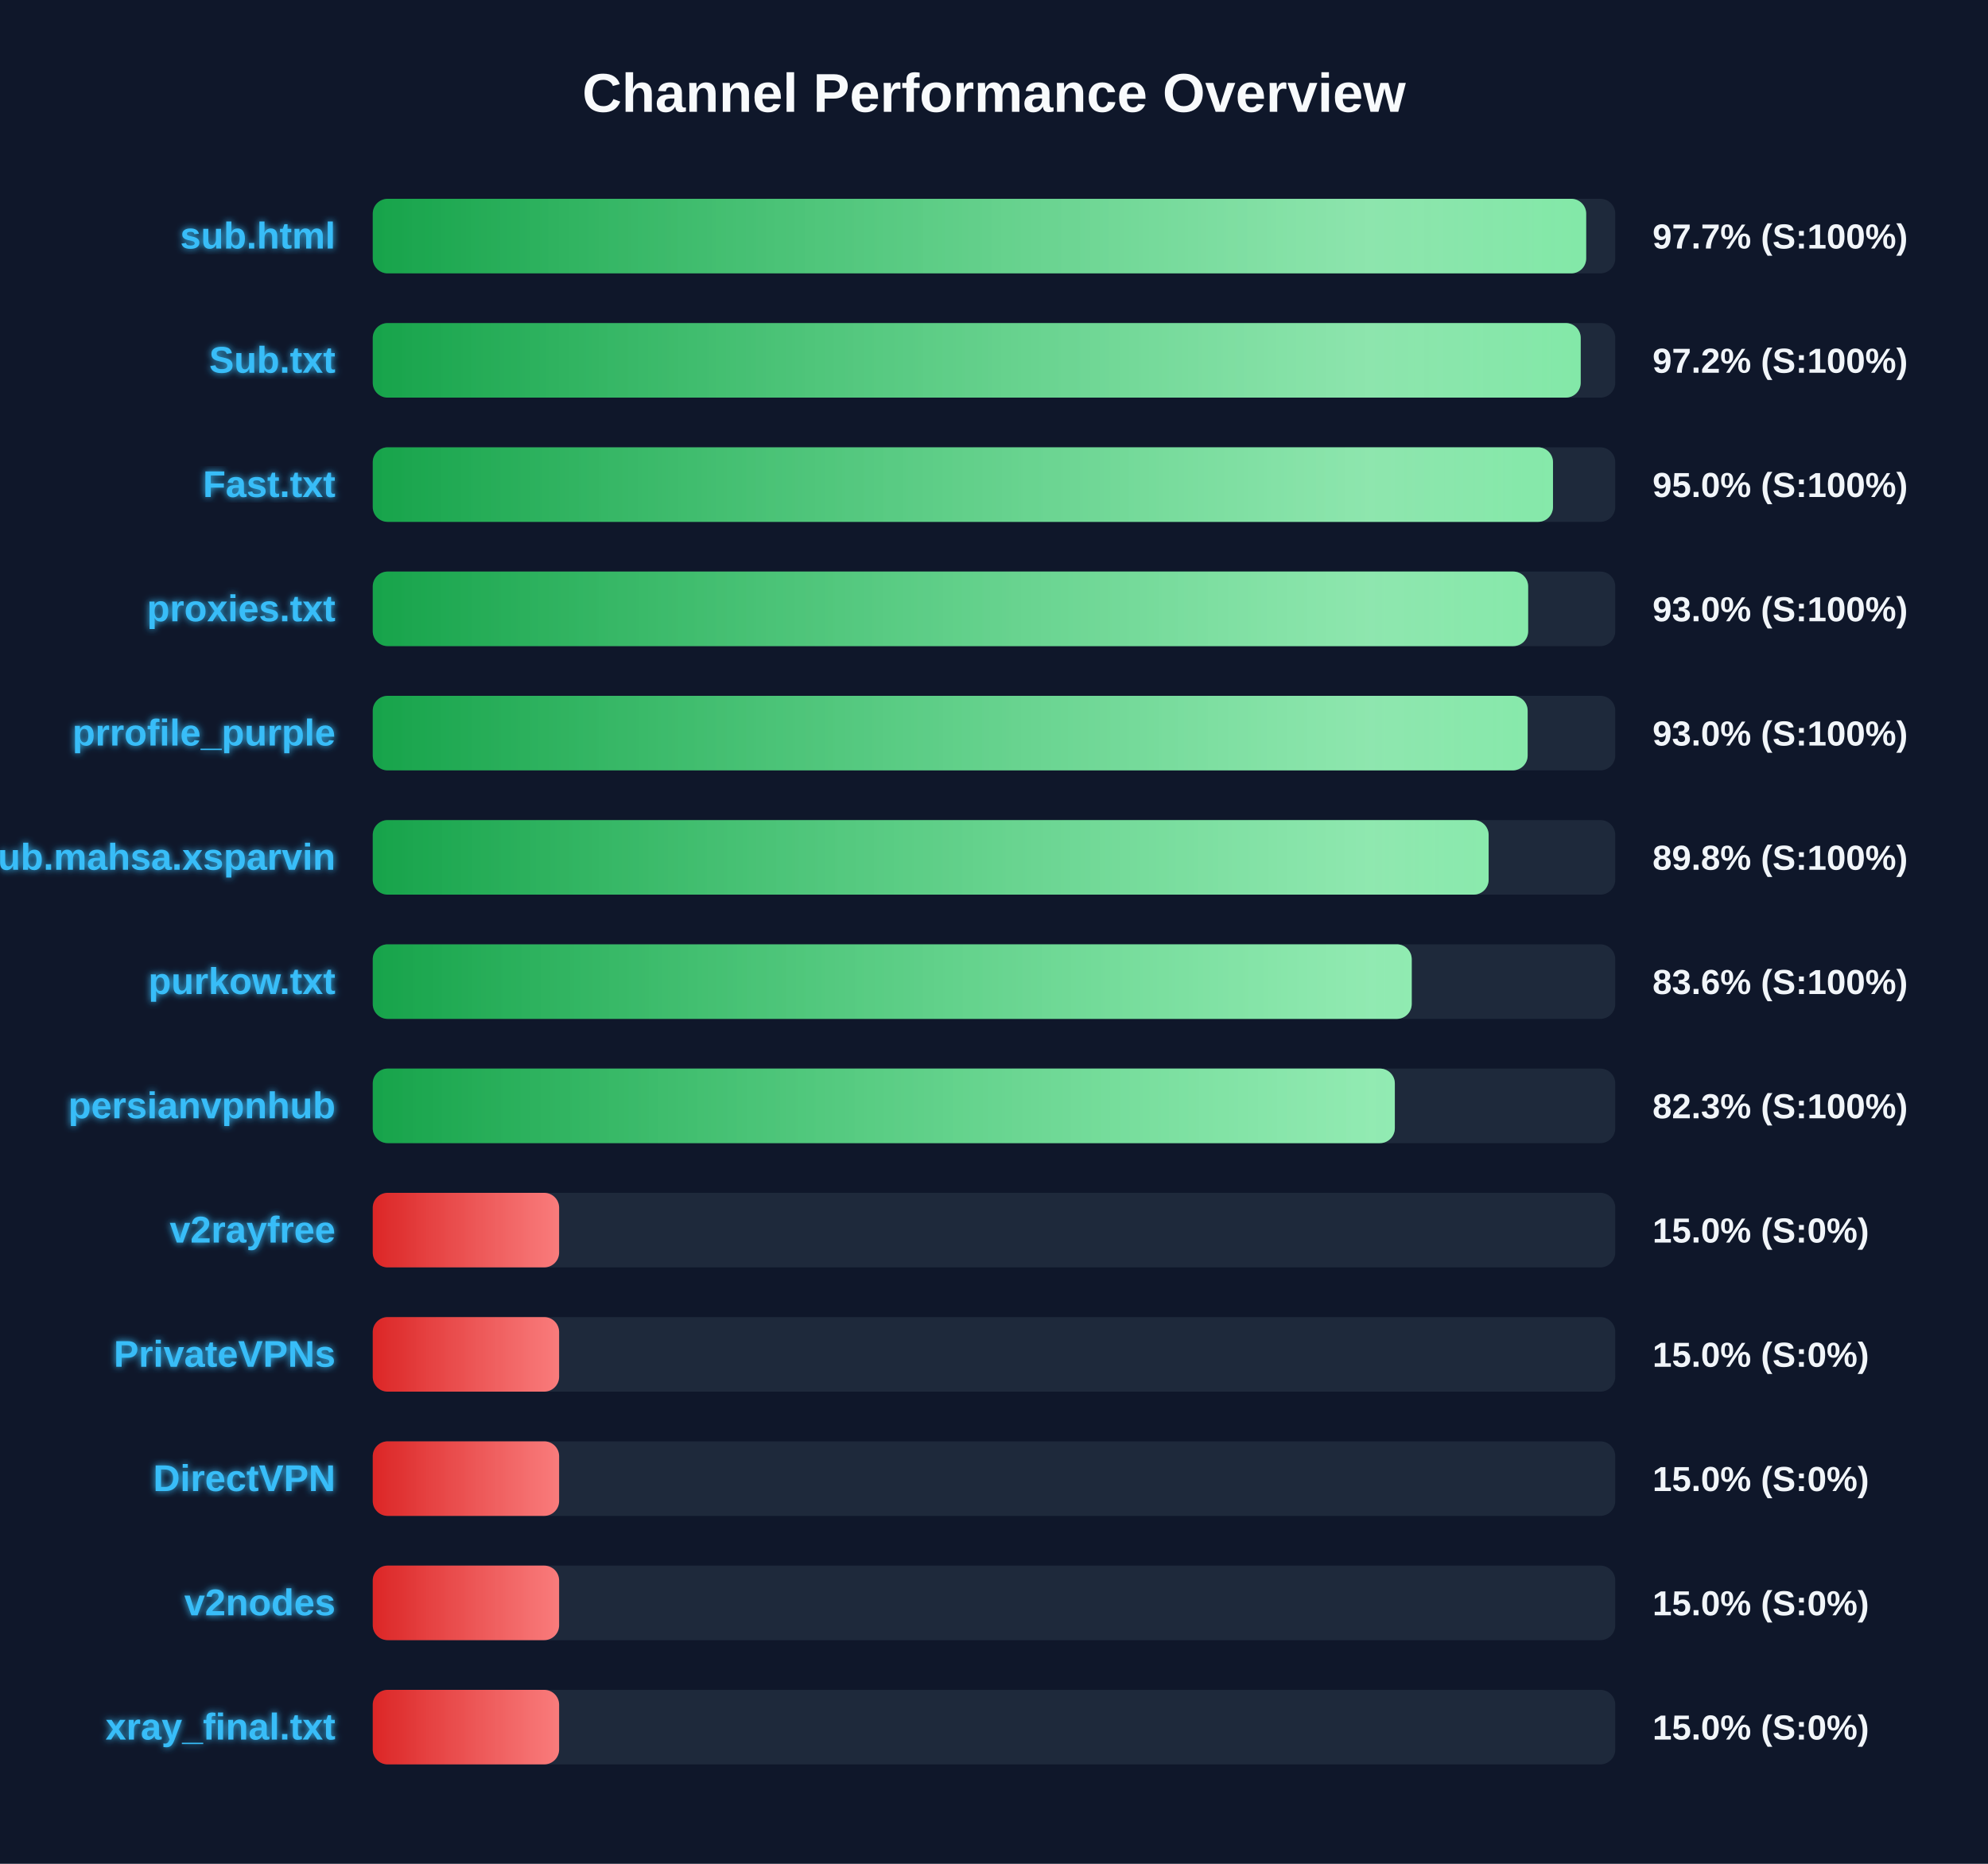
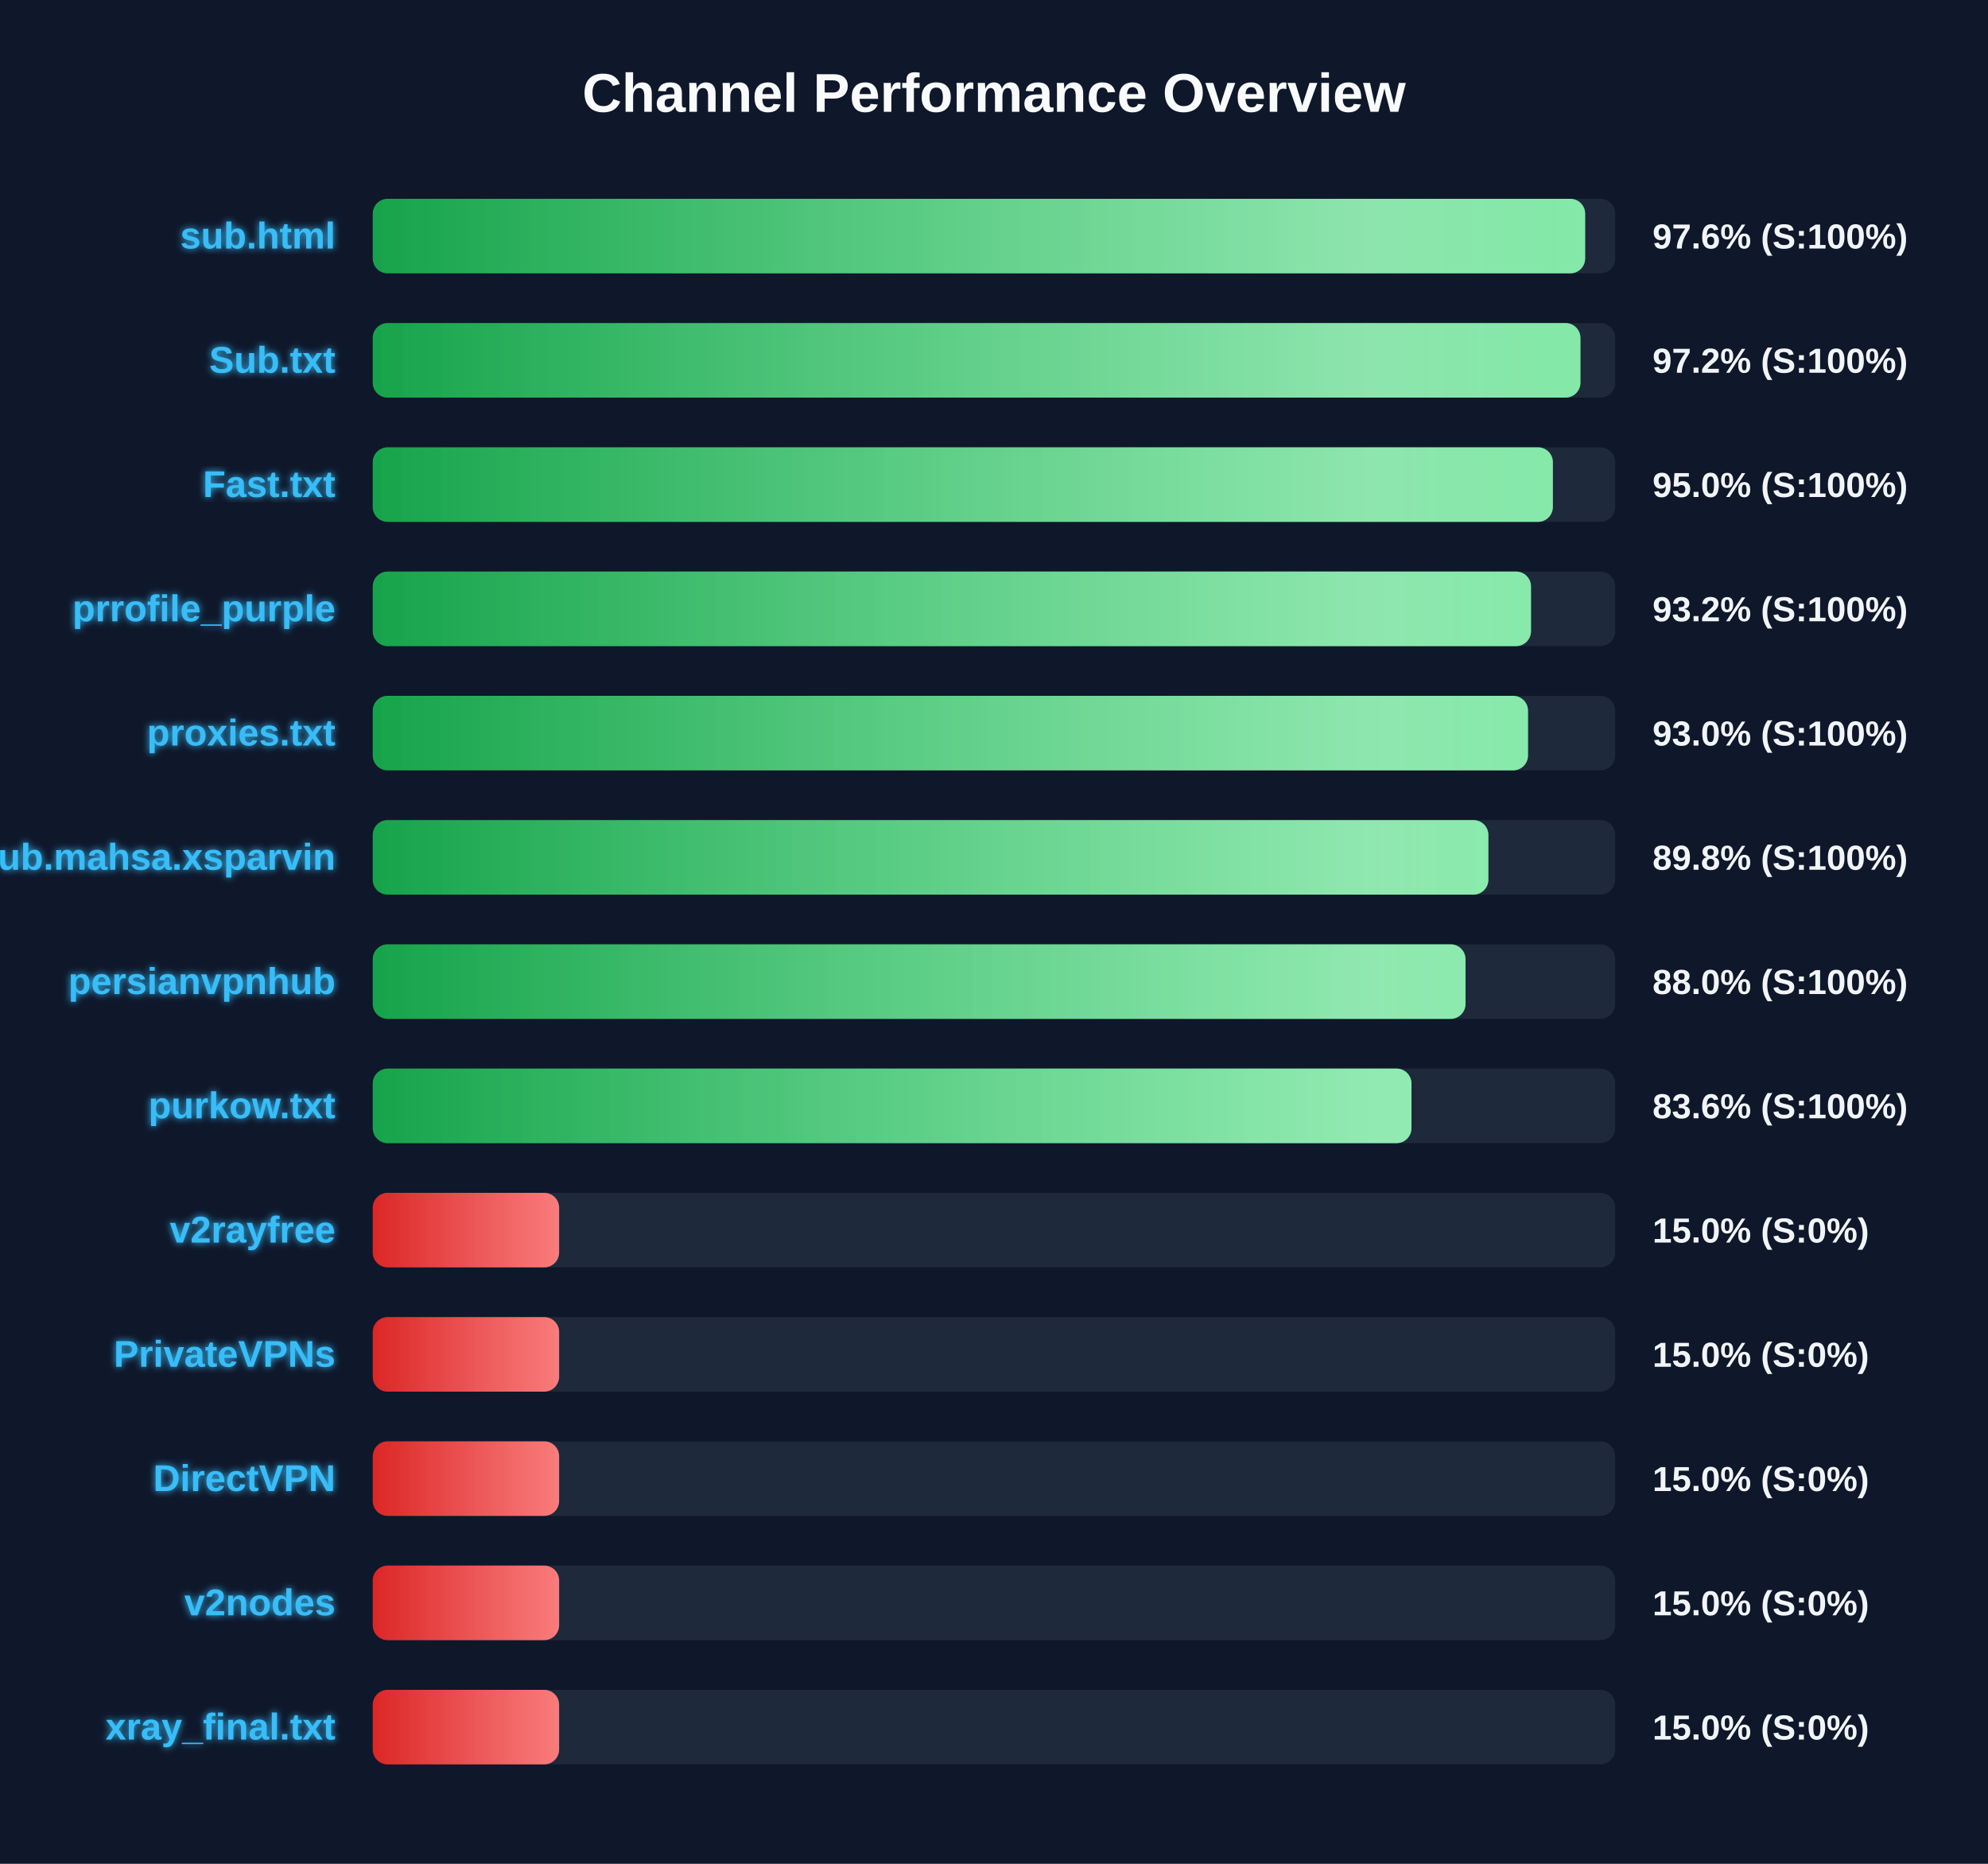
<svg xmlns="http://www.w3.org/2000/svg" width="800" height="750" version="1.1">
  <defs>
    <linearGradient id="grad-green" x1="0%" y1="0%" x2="100%" y2="0%">
      <stop offset="0%" stop-color="#16a34a" />
      <stop offset="100%" stop-color="#4ade80" />
    </linearGradient>
    <linearGradient id="grad-yellow" x1="0%" y1="0%" x2="100%" y2="0%">
      <stop offset="0%" stop-color="#ca8a04" />
      <stop offset="100%" stop-color="#fde047" />
    </linearGradient>
    <linearGradient id="grad-red" x1="0%" y1="0%" x2="100%" y2="0%">
      <stop offset="0%" stop-color="#dc2626" />
      <stop offset="100%" stop-color="#f87171" />
    </linearGradient>
    <linearGradient id="shimmer" x1="0%" y1="0%" x2="100%" y2="0%">
      <stop offset="0%" stop-color="rgba(255,255,255,0)" />
      <stop offset="50%" stop-color="rgba(255,255,255,0.4)" />
      <stop offset="100%" stop-color="rgba(255,255,255,0)" />
    </linearGradient>
    <filter id="glow" x="-20%" y="-20%" width="140%" height="140%">
      <feGaussianBlur stdDeviation="1.5" result="blur" />
      <feComposite in="SourceGraphic" in2="blur" operator="over" />
    </filter>
  </defs>
  <style>
        .bg-rect { fill: #0f172a; }
        .title { font: bold 22px 'Segoe UI', Arial, sans-serif; fill: #f8fafc; }
        .row { font: bold 15px 'Segoe UI', Arial, sans-serif; fill: #38bdf8; filter: url(#glow); }
        .score { font: bold 14px 'Segoe UI', Arial, sans-serif; fill: #f1f5f9; }
        @keyframes shimmer-anim {
            0% { transform: translateX(-100%); }
            100% { transform: translateX(200%); }
        }
        .shimmer-rect {
            animation: shimmer-anim 2.5s infinite linear;
        }
    </style>
  <rect width="100%" height="100%" class="bg-rect" />
  <text x="400" y="45" text-anchor="middle" class="title">Channel Performance Overview</text>
  <rect x="150" y="80" width="500" height="30" fill="#1e293b" rx="6" />
  <clipPath id="clip-0">
-     <rect x="150" y="80" width="488.3" height="30" rx="6" />
+     <rect x="150" y="80" width="487.9" height="30" rx="6" />
  </clipPath>
-   <rect x="150" y="80" width="488.3" height="30" fill="url(#grad-green)" rx="6" />
+   <rect x="150" y="80" width="487.9" height="30" fill="url(#grad-green)" rx="6" />
  <g clip-path="url(#clip-0)">
    <rect x="150" y="80" width="100%" height="30" fill="url(#shimmer)" class="shimmer-rect" />
  </g>
  <text x="135" y="100" text-anchor="end" class="row">sub.html</text>
-   <text x="665" y="100" text-anchor="start" class="score">97.7% (S:100%)</text>
+   <text x="665" y="100" text-anchor="start" class="score">97.6% (S:100%)</text>
  <rect x="150" y="130" width="500" height="30" fill="#1e293b" rx="6" />
  <clipPath id="clip-1">
-     <rect x="150" y="130" width="486.1" height="30" rx="6" />
+     <rect x="150" y="130" width="486.0" height="30" rx="6" />
  </clipPath>
-   <rect x="150" y="130" width="486.1" height="30" fill="url(#grad-green)" rx="6" />
+   <rect x="150" y="130" width="486.0" height="30" fill="url(#grad-green)" rx="6" />
  <g clip-path="url(#clip-1)">
    <rect x="150" y="130" width="100%" height="30" fill="url(#shimmer)" class="shimmer-rect" />
  </g>
  <text x="135" y="150" text-anchor="end" class="row">Sub.txt</text>
  <text x="665" y="150" text-anchor="start" class="score">97.2% (S:100%)</text>
  <rect x="150" y="180" width="500" height="30" fill="#1e293b" rx="6" />
  <clipPath id="clip-2">
-     <rect x="150" y="180" width="474.95" height="30" rx="6" />
+     <rect x="150" y="180" width="474.9" height="30" rx="6" />
  </clipPath>
-   <rect x="150" y="180" width="474.95" height="30" fill="url(#grad-green)" rx="6" />
+   <rect x="150" y="180" width="474.9" height="30" fill="url(#grad-green)" rx="6" />
  <g clip-path="url(#clip-2)">
    <rect x="150" y="180" width="100%" height="30" fill="url(#shimmer)" class="shimmer-rect" />
  </g>
  <text x="135" y="200" text-anchor="end" class="row">Fast.txt</text>
  <text x="665" y="200" text-anchor="start" class="score">95.0% (S:100%)</text>
  <rect x="150" y="230" width="500" height="30" fill="#1e293b" rx="6" />
  <clipPath id="clip-3">
-     <rect x="150" y="230" width="464.95" height="30" rx="6" />
+     <rect x="150" y="230" width="466.1" height="30" rx="6" />
  </clipPath>
-   <rect x="150" y="230" width="464.95" height="30" fill="url(#grad-green)" rx="6" />
+   <rect x="150" y="230" width="466.1" height="30" fill="url(#grad-green)" rx="6" />
  <g clip-path="url(#clip-3)">
    <rect x="150" y="230" width="100%" height="30" fill="url(#shimmer)" class="shimmer-rect" />
  </g>
-   <text x="135" y="250" text-anchor="end" class="row">proxies.txt</text>
-   <text x="665" y="250" text-anchor="start" class="score">93.0% (S:100%)</text>
+   <text x="135" y="250" text-anchor="end" class="row">prrofile_purple</text>
+   <text x="665" y="250" text-anchor="start" class="score">93.2% (S:100%)</text>
  <rect x="150" y="280" width="500" height="30" fill="#1e293b" rx="6" />
  <clipPath id="clip-4">
-     <rect x="150" y="280" width="464.75" height="30" rx="6" />
+     <rect x="150" y="280" width="464.9" height="30" rx="6" />
  </clipPath>
-   <rect x="150" y="280" width="464.75" height="30" fill="url(#grad-green)" rx="6" />
+   <rect x="150" y="280" width="464.9" height="30" fill="url(#grad-green)" rx="6" />
  <g clip-path="url(#clip-4)">
    <rect x="150" y="280" width="100%" height="30" fill="url(#shimmer)" class="shimmer-rect" />
  </g>
-   <text x="135" y="300" text-anchor="end" class="row">prrofile_purple</text>
+   <text x="135" y="300" text-anchor="end" class="row">proxies.txt</text>
  <text x="665" y="300" text-anchor="start" class="score">93.0% (S:100%)</text>
  <rect x="150" y="330" width="500" height="30" fill="#1e293b" rx="6" />
  <clipPath id="clip-5">
-     <rect x="150" y="330" width="449.05" height="30" rx="6" />
+     <rect x="150" y="330" width="448.95" height="30" rx="6" />
  </clipPath>
-   <rect x="150" y="330" width="449.05" height="30" fill="url(#grad-green)" rx="6" />
+   <rect x="150" y="330" width="448.95" height="30" fill="url(#grad-green)" rx="6" />
  <g clip-path="url(#clip-5)">
    <rect x="150" y="330" width="100%" height="30" fill="url(#shimmer)" class="shimmer-rect" />
  </g>
  <text x="135" y="350" text-anchor="end" class="row">Sub.mahsa.xsparvin</text>
  <text x="665" y="350" text-anchor="start" class="score">89.8% (S:100%)</text>
  <rect x="150" y="380" width="500" height="30" fill="#1e293b" rx="6" />
  <clipPath id="clip-6">
-     <rect x="150" y="380" width="418.1" height="30" rx="6" />
+     <rect x="150" y="380" width="439.75" height="30" rx="6" />
  </clipPath>
-   <rect x="150" y="380" width="418.1" height="30" fill="url(#grad-green)" rx="6" />
+   <rect x="150" y="380" width="439.75" height="30" fill="url(#grad-green)" rx="6" />
  <g clip-path="url(#clip-6)">
    <rect x="150" y="380" width="100%" height="30" fill="url(#shimmer)" class="shimmer-rect" />
  </g>
-   <text x="135" y="400" text-anchor="end" class="row">purkow.txt</text>
-   <text x="665" y="400" text-anchor="start" class="score">83.6% (S:100%)</text>
+   <text x="135" y="400" text-anchor="end" class="row">persianvpnhub</text>
+   <text x="665" y="400" text-anchor="start" class="score">88.0% (S:100%)</text>
  <rect x="150" y="430" width="500" height="30" fill="#1e293b" rx="6" />
  <clipPath id="clip-7">
-     <rect x="150" y="430" width="411.3" height="30" rx="6" />
+     <rect x="150" y="430" width="418.0" height="30" rx="6" />
  </clipPath>
-   <rect x="150" y="430" width="411.3" height="30" fill="url(#grad-green)" rx="6" />
+   <rect x="150" y="430" width="418.0" height="30" fill="url(#grad-green)" rx="6" />
  <g clip-path="url(#clip-7)">
    <rect x="150" y="430" width="100%" height="30" fill="url(#shimmer)" class="shimmer-rect" />
  </g>
-   <text x="135" y="450" text-anchor="end" class="row">persianvpnhub</text>
-   <text x="665" y="450" text-anchor="start" class="score">82.3% (S:100%)</text>
+   <text x="135" y="450" text-anchor="end" class="row">purkow.txt</text>
+   <text x="665" y="450" text-anchor="start" class="score">83.6% (S:100%)</text>
  <rect x="150" y="480" width="500" height="30" fill="#1e293b" rx="6" />
  <clipPath id="clip-8">
    <rect x="150" y="480" width="75.0" height="30" rx="6" />
  </clipPath>
  <rect x="150" y="480" width="75.0" height="30" fill="url(#grad-red)" rx="6" />
  <g clip-path="url(#clip-8)">
    <rect x="150" y="480" width="100%" height="30" fill="url(#shimmer)" class="shimmer-rect" />
  </g>
  <text x="135" y="500" text-anchor="end" class="row">v2rayfree</text>
  <text x="665" y="500" text-anchor="start" class="score">15.0% (S:0%)</text>
  <rect x="150" y="530" width="500" height="30" fill="#1e293b" rx="6" />
  <clipPath id="clip-9">
    <rect x="150" y="530" width="75.0" height="30" rx="6" />
  </clipPath>
  <rect x="150" y="530" width="75.0" height="30" fill="url(#grad-red)" rx="6" />
  <g clip-path="url(#clip-9)">
    <rect x="150" y="530" width="100%" height="30" fill="url(#shimmer)" class="shimmer-rect" />
  </g>
  <text x="135" y="550" text-anchor="end" class="row">PrivateVPNs</text>
  <text x="665" y="550" text-anchor="start" class="score">15.0% (S:0%)</text>
  <rect x="150" y="580" width="500" height="30" fill="#1e293b" rx="6" />
  <clipPath id="clip-10">
    <rect x="150" y="580" width="75.0" height="30" rx="6" />
  </clipPath>
  <rect x="150" y="580" width="75.0" height="30" fill="url(#grad-red)" rx="6" />
  <g clip-path="url(#clip-10)">
    <rect x="150" y="580" width="100%" height="30" fill="url(#shimmer)" class="shimmer-rect" />
  </g>
  <text x="135" y="600" text-anchor="end" class="row">DirectVPN</text>
  <text x="665" y="600" text-anchor="start" class="score">15.0% (S:0%)</text>
  <rect x="150" y="630" width="500" height="30" fill="#1e293b" rx="6" />
  <clipPath id="clip-11">
    <rect x="150" y="630" width="75.0" height="30" rx="6" />
  </clipPath>
  <rect x="150" y="630" width="75.0" height="30" fill="url(#grad-red)" rx="6" />
  <g clip-path="url(#clip-11)">
    <rect x="150" y="630" width="100%" height="30" fill="url(#shimmer)" class="shimmer-rect" />
  </g>
  <text x="135" y="650" text-anchor="end" class="row">v2nodes</text>
  <text x="665" y="650" text-anchor="start" class="score">15.0% (S:0%)</text>
  <rect x="150" y="680" width="500" height="30" fill="#1e293b" rx="6" />
  <clipPath id="clip-12">
    <rect x="150" y="680" width="75.0" height="30" rx="6" />
  </clipPath>
  <rect x="150" y="680" width="75.0" height="30" fill="url(#grad-red)" rx="6" />
  <g clip-path="url(#clip-12)">
    <rect x="150" y="680" width="100%" height="30" fill="url(#shimmer)" class="shimmer-rect" />
  </g>
  <text x="135" y="700" text-anchor="end" class="row">xray_final.txt</text>
  <text x="665" y="700" text-anchor="start" class="score">15.0% (S:0%)</text>
</svg>
